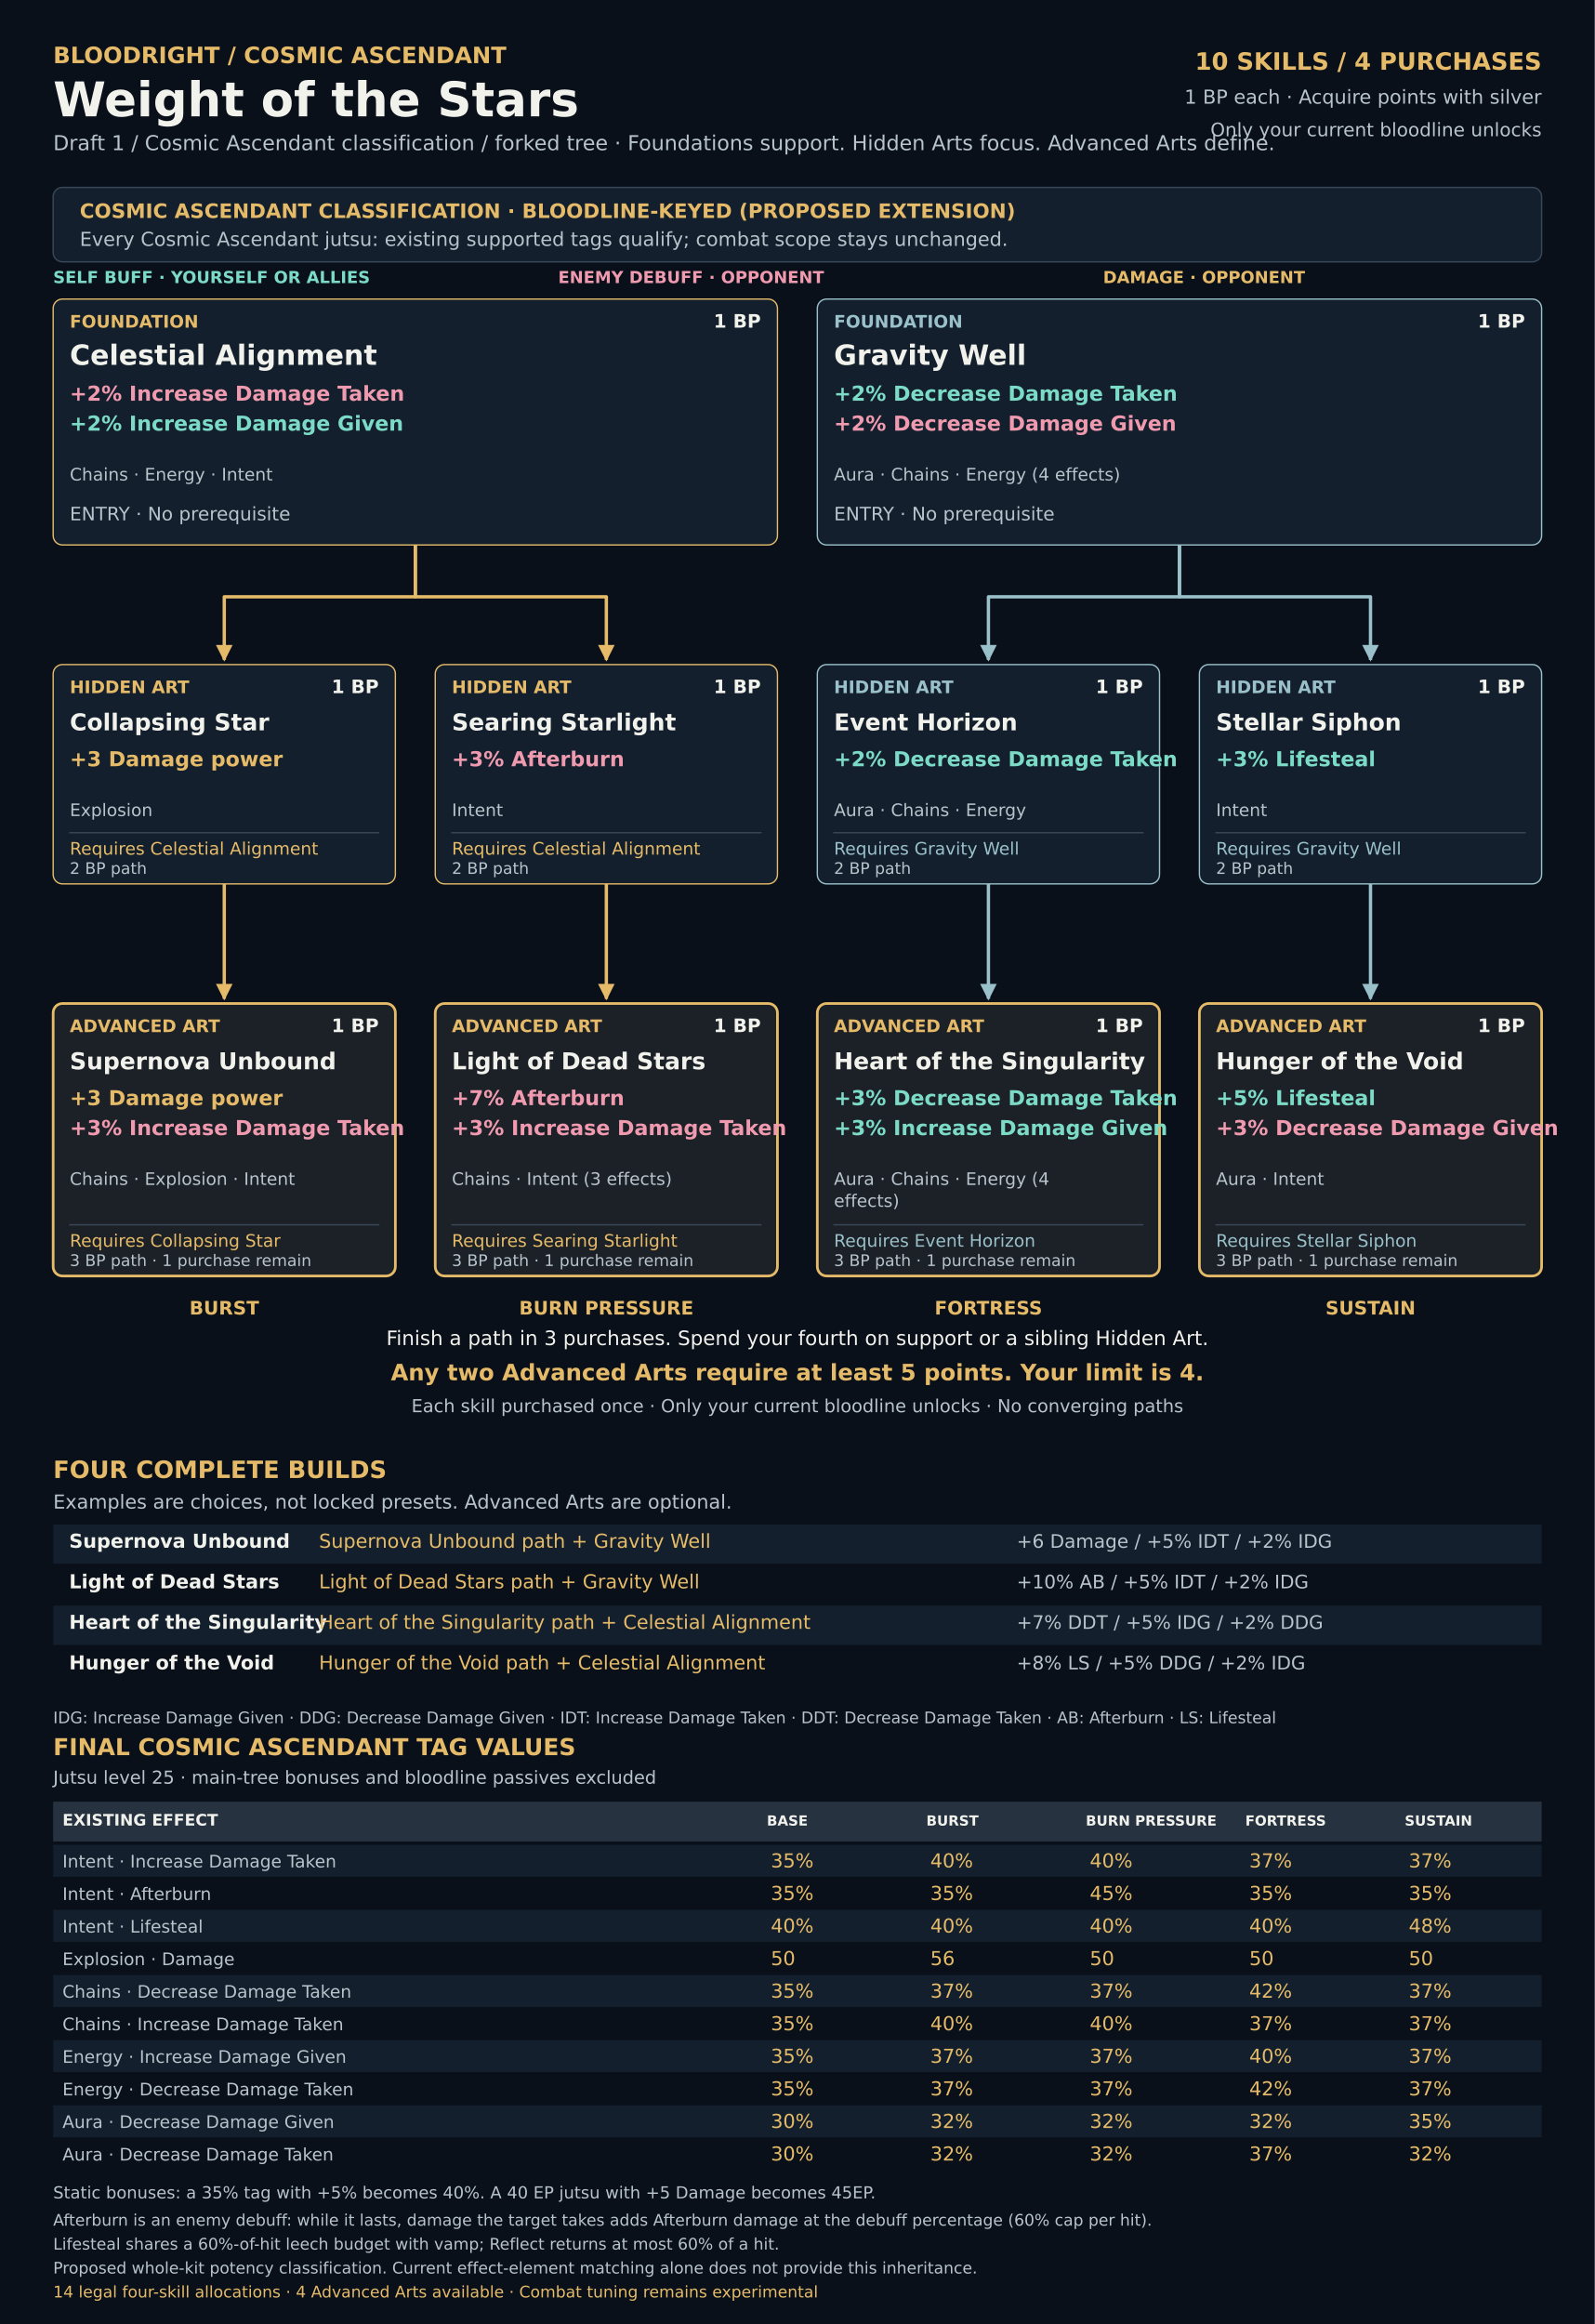
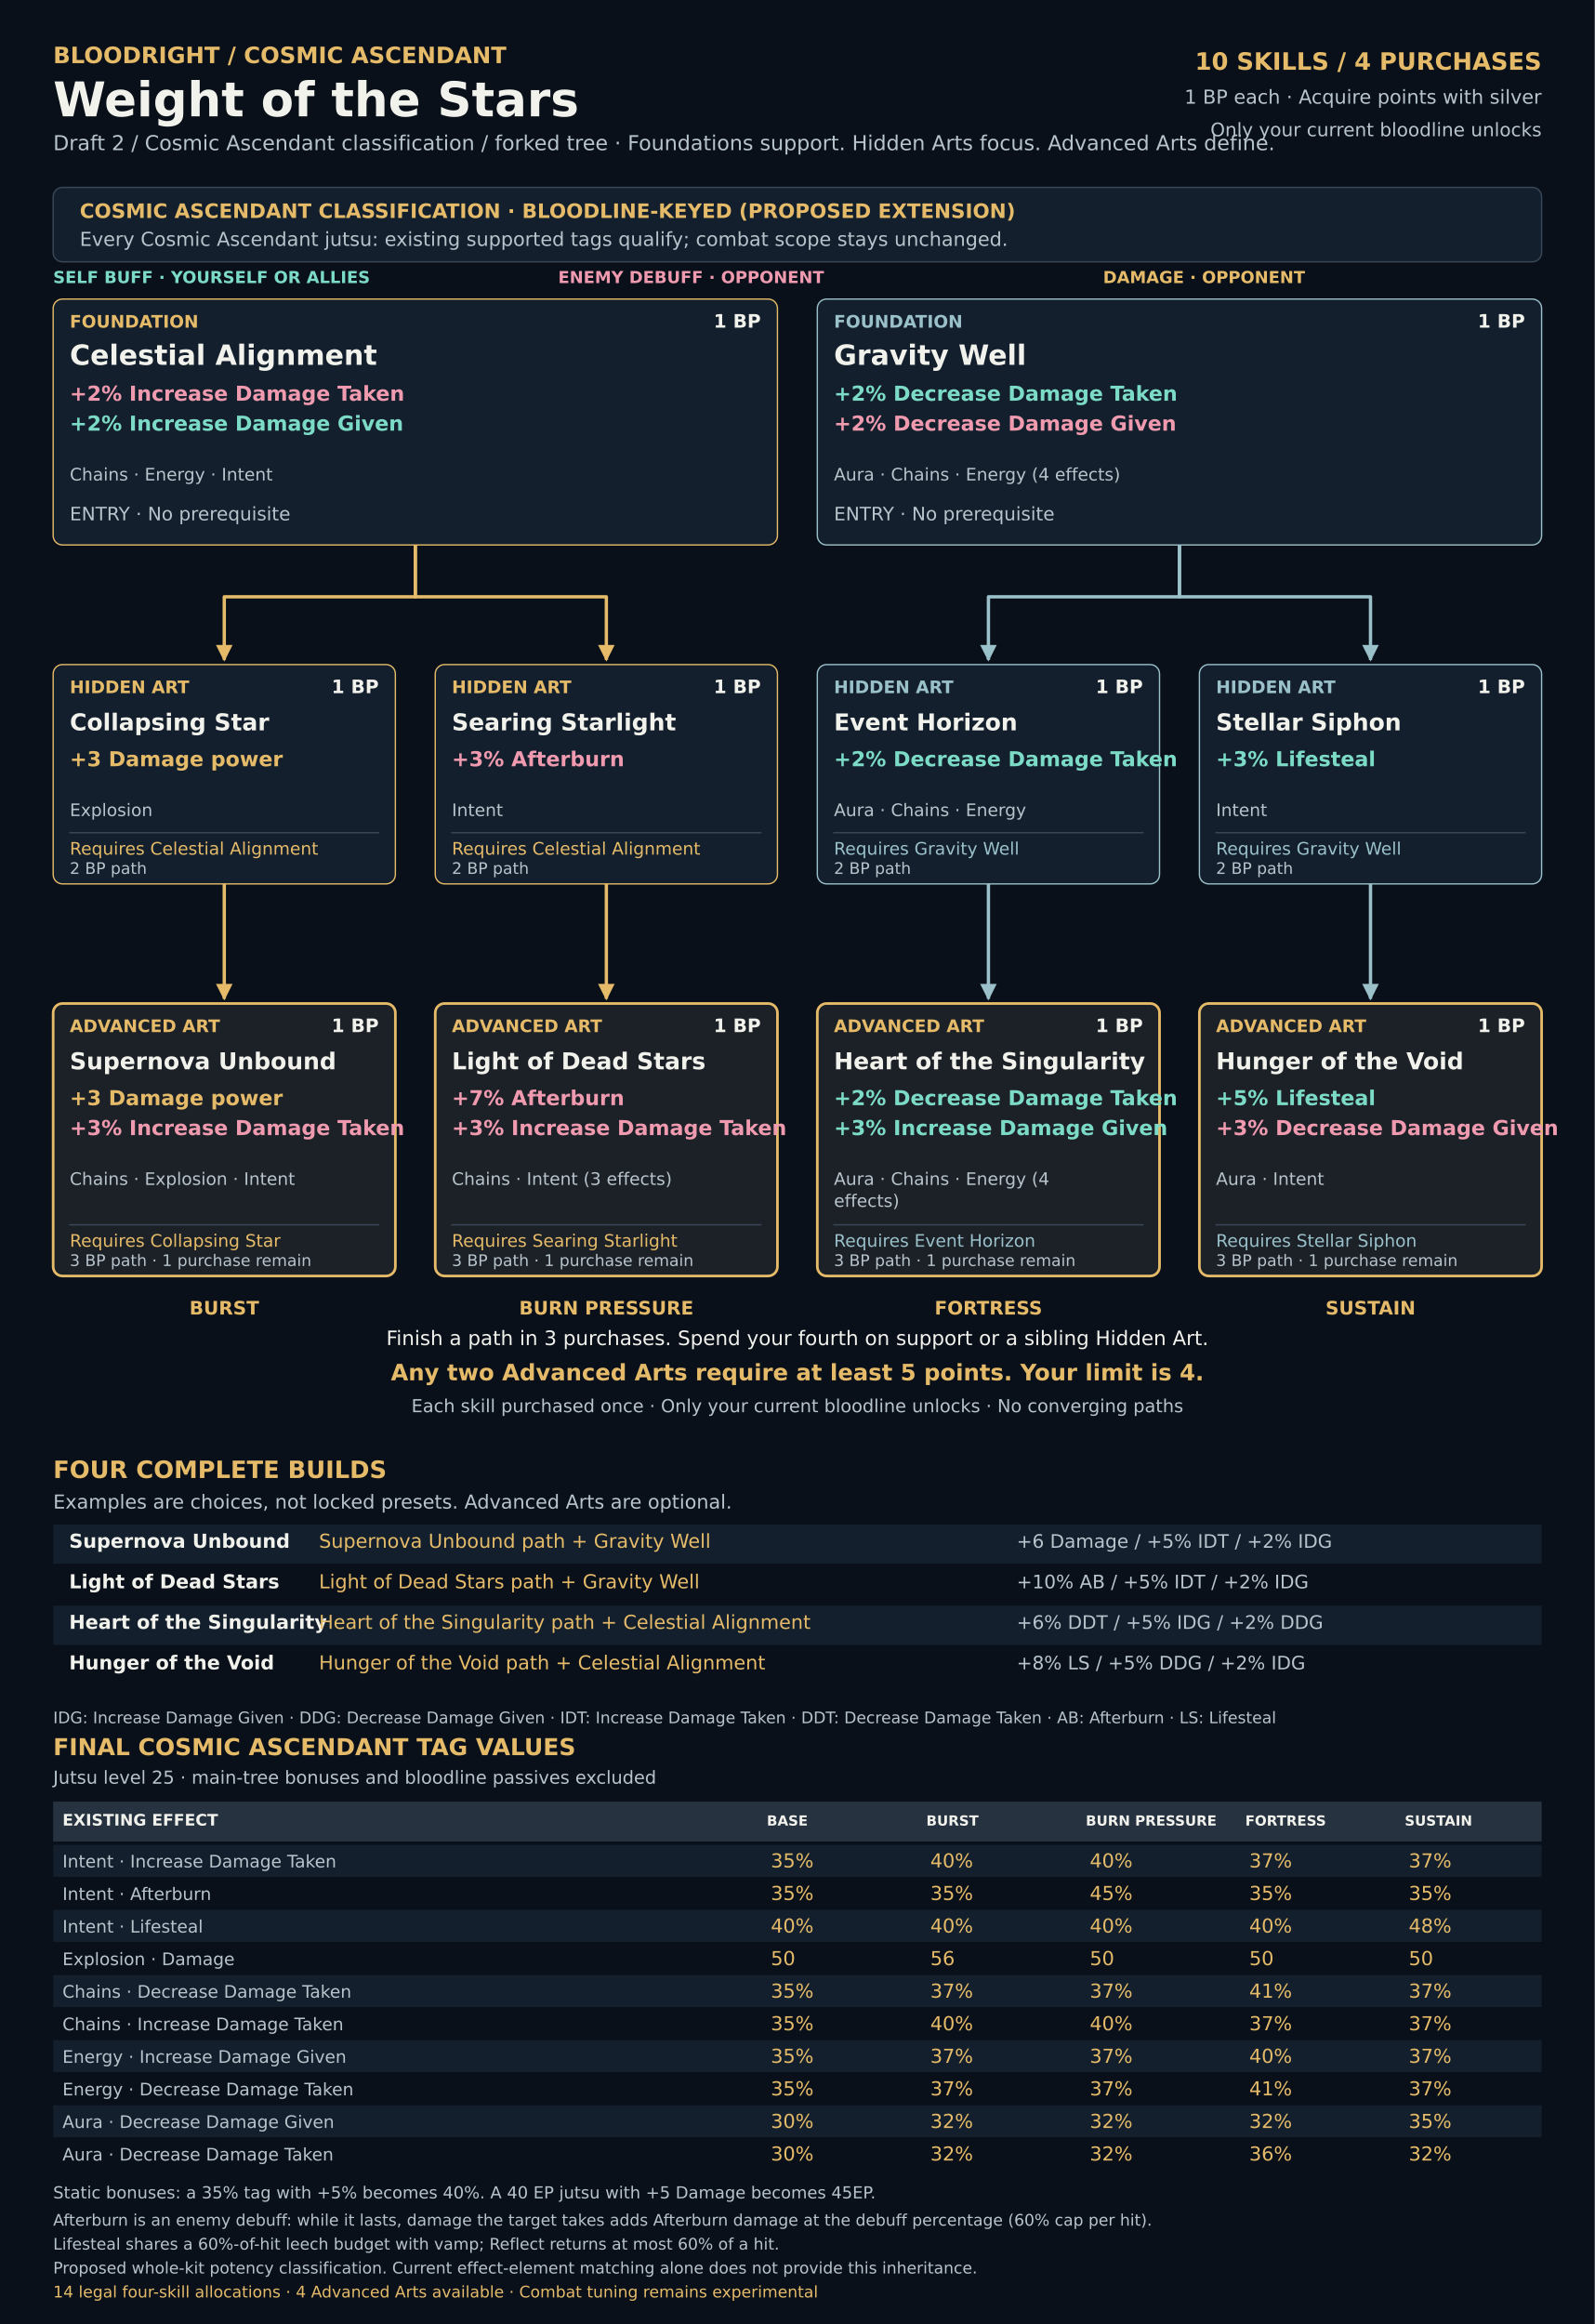
<svg xmlns="http://www.w3.org/2000/svg" width="2400" height="3497" viewBox="0 0 2400 3497" role="img" aria-labelledby="title desc">
  <defs>
    <marker id="arrow-0" viewBox="0 0 10 10" refX="9" refY="5" markerWidth="5" markerHeight="5" orient="auto">
      <path d="M0 0L10 5L0 10Z" fill="#e5bb69" />
    </marker>
    <marker id="arrow-1" viewBox="0 0 10 10" refX="9" refY="5" markerWidth="5" markerHeight="5" orient="auto">
      <path d="M0 0L10 5L0 10Z" fill="#9ac1ca" />
    </marker>
    <marker id="arrow-2" viewBox="0 0 10 10" refX="9" refY="5" markerWidth="5" markerHeight="5" orient="auto">
      <path d="M0 0L10 5L0 10Z" fill="#b8d98d" />
    </marker>
    <marker id="arrow-3" viewBox="0 0 10 10" refX="9" refY="5" markerWidth="5" markerHeight="5" orient="auto">
      <path d="M0 0L10 5L0 10Z" fill="#d9a6e0" />
    </marker>
  </defs>
  <g font-family="DejaVu Sans, sans-serif">
    <rect x="0" y="0" width="2400" height="3497" rx="0" fill="#0a101a" />
    <text x="80" y="95" font-size="34" font-weight="700" fill="#e5bb69" text-anchor="start">BLOODRIGHT / COSMIC ASCENDANT</text>
    <text x="80" y="175" font-size="72" font-weight="700" fill="#f2f2ed" text-anchor="start">Weight of the Stars</text>
-     <text x="80" y="226" font-size="31" font-weight="400" fill="#b8c4cc" text-anchor="start">Draft 1 / Cosmic Ascendant classification / forked tree · Foundations support. Hidden Arts focus. Advanced Arts define.</text>
+     <text x="80" y="226" font-size="31" font-weight="400" fill="#b8c4cc" text-anchor="start">Draft 2 / Cosmic Ascendant classification / forked tree · Foundations support. Hidden Arts focus. Advanced Arts define.</text>
    <text x="2320" y="105" font-size="36" font-weight="700" fill="#e5bb69" text-anchor="end">10 SKILLS  /  4 PURCHASES</text>
    <text x="2320" y="156" font-size="29" font-weight="400" fill="#b8c4cc" text-anchor="end">1 BP each · Acquire points with silver</text>
    <text x="2320" y="205" font-size="28" font-weight="400" fill="#b8c4cc" text-anchor="end">Only your current bloodline unlocks</text>
    <rect x="80" y="282" width="2240" height="112" rx="14" fill="#131f2c" stroke="#394858" stroke-width="2" />
    <text x="120" y="328" font-size="30" font-weight="700" fill="#e5bb69" text-anchor="start">COSMIC ASCENDANT CLASSIFICATION · BLOODLINE-KEYED (PROPOSED EXTENSION)</text>
    <text x="120" y="370" font-size="29" font-weight="400" fill="#b8c4cc" text-anchor="start">Every Cosmic Ascendant jutsu: existing supported tags qualify; combat scope stays unchanged.</text>
    <text x="80" y="426" font-size="25" font-weight="700" fill="#7cdbc7" text-anchor="start">SELF BUFF · YOURSELF OR ALLIES</text>
    <text x="840" y="426" font-size="25" font-weight="700" fill="#f09aaf" text-anchor="start">ENEMY DEBUFF · OPPONENT</text>
    <text x="1660" y="426" font-size="25" font-weight="700" fill="#e5bb69" text-anchor="start">DAMAGE · OPPONENT</text>
    <path id="edge-02-03" data-from="02" data-to="03" d="M337.5 1330 V1503" fill="none" stroke="#e5bb69" stroke-width="5" stroke-linejoin="round" marker-end="url(#arrow-0)" />
    <path id="edge-04-05" data-from="04" data-to="05" d="M912.5 1330 V1503" fill="none" stroke="#e5bb69" stroke-width="5" stroke-linejoin="round" marker-end="url(#arrow-0)" />
    <path id="edge-01-02" data-from="01" data-to="02" d="M625 820 V898 H337.5 V993" fill="none" stroke="#e5bb69" stroke-width="5" stroke-linejoin="round" marker-end="url(#arrow-0)" />
    <path id="edge-01-04" data-from="01" data-to="04" d="M625 820 V898 H912.5 V993" fill="none" stroke="#e5bb69" stroke-width="5" stroke-linejoin="round" marker-end="url(#arrow-0)" />
    <path id="edge-07-08" data-from="07" data-to="08" d="M1487.5 1330 V1503" fill="none" stroke="#9ac1ca" stroke-width="5" stroke-linejoin="round" marker-end="url(#arrow-1)" />
    <path id="edge-09-10" data-from="09" data-to="10" d="M2062.5 1330 V1503" fill="none" stroke="#9ac1ca" stroke-width="5" stroke-linejoin="round" marker-end="url(#arrow-1)" />
    <path id="edge-06-07" data-from="06" data-to="07" d="M1775 820 V898 H1487.5 V993" fill="none" stroke="#9ac1ca" stroke-width="5" stroke-linejoin="round" marker-end="url(#arrow-1)" />
    <path id="edge-06-09" data-from="06" data-to="09" d="M1775 820 V898 H2062.5 V993" fill="none" stroke="#9ac1ca" stroke-width="5" stroke-linejoin="round" marker-end="url(#arrow-1)" />
    <g id="node-01" data-cost="1" data-prerequisites="" data-potency-classification="Cosmic Ascendant">
      <rect x="80" y="450" width="1090" height="370" rx="14" fill="#131f2c" stroke="#e5bb69" stroke-width="2" />
      <text x="105.0" y="493" font-size="26" font-weight="700" fill="#e5bb69" text-anchor="start">FOUNDATION</text>
      <text x="1145.0" y="493" font-size="28" font-weight="700" fill="#f2f2ed" text-anchor="end">1 BP</text>
      <text x="105.0" y="549" font-size="42" font-weight="700" fill="#f2f2ed" text-anchor="start">Celestial Alignment</text>
      <text x="105.0" y="603" font-size="31" font-weight="700" fill="#f09aaf" text-anchor="start">+2% Increase Damage Taken</text>
      <text x="105.0" y="648" font-size="31" font-weight="700" fill="#7cdbc7" text-anchor="start">+2% Increase Damage Given</text>
      <text x="105.0" y="723" font-size="26" font-weight="400" fill="#b8c4cc" text-anchor="start">Chains · Energy · Intent</text>
      <text x="105.0" y="783" font-size="28" font-weight="400" fill="#b8c4cc" text-anchor="start">ENTRY · No prerequisite</text>
    </g>
    <g id="node-06" data-cost="1" data-prerequisites="" data-potency-classification="Cosmic Ascendant">
      <rect x="1230" y="450" width="1090" height="370" rx="14" fill="#131f2c" stroke="#9ac1ca" stroke-width="2" />
      <text x="1255.0" y="493" font-size="26" font-weight="700" fill="#9ac1ca" text-anchor="start">FOUNDATION</text>
      <text x="2295.0" y="493" font-size="28" font-weight="700" fill="#f2f2ed" text-anchor="end">1 BP</text>
      <text x="1255.0" y="549" font-size="42" font-weight="700" fill="#f2f2ed" text-anchor="start">Gravity Well</text>
      <text x="1255.0" y="603" font-size="31" font-weight="700" fill="#7cdbc7" text-anchor="start">+2% Decrease Damage Taken</text>
      <text x="1255.0" y="648" font-size="31" font-weight="700" fill="#f09aaf" text-anchor="start">+2% Decrease Damage Given</text>
      <text x="1255.0" y="723" font-size="26" font-weight="400" fill="#b8c4cc" text-anchor="start">Aura · Chains · Energy (4 effects)</text>
      <text x="1255.0" y="783" font-size="28" font-weight="400" fill="#b8c4cc" text-anchor="start">ENTRY · No prerequisite</text>
    </g>
    <g id="node-02" data-cost="1" data-prerequisites="01" data-potency-classification="Cosmic Ascendant">
      <rect x="80" y="1000" width="515" height="330" rx="14" fill="#131f2c" stroke="#e5bb69" stroke-width="2" />
      <text x="105.0" y="1043" font-size="26" font-weight="700" fill="#e5bb69" text-anchor="start">HIDDEN ART</text>
      <text x="570.0" y="1043" font-size="28" font-weight="700" fill="#f2f2ed" text-anchor="end">1 BP</text>
      <text x="105.0" y="1099" font-size="35" font-weight="700" fill="#f2f2ed" text-anchor="start">Collapsing Star</text>
      <text x="105.0" y="1153" font-size="31" font-weight="700" fill="#e5bb69" text-anchor="start">+3 Damage power</text>
      <text x="105.0" y="1228" font-size="26" font-weight="400" fill="#b8c4cc" text-anchor="start">Explosion</text>
      <path d="M104 1253 L571 1253" fill="none" stroke="#394858" stroke-width="2" />
      <text x="105.0" y="1286" font-size="26" font-weight="400" fill="#e5bb69" text-anchor="start">Requires Celestial Alignment</text>
      <text x="105.0" y="1315" font-size="24" font-weight="400" fill="#b8c4cc" text-anchor="start">2 BP path</text>
    </g>
    <g id="node-04" data-cost="1" data-prerequisites="01" data-potency-classification="Cosmic Ascendant">
      <rect x="655" y="1000" width="515" height="330" rx="14" fill="#131f2c" stroke="#e5bb69" stroke-width="2" />
      <text x="680.0" y="1043" font-size="26" font-weight="700" fill="#e5bb69" text-anchor="start">HIDDEN ART</text>
      <text x="1145.0" y="1043" font-size="28" font-weight="700" fill="#f2f2ed" text-anchor="end">1 BP</text>
      <text x="680.0" y="1099" font-size="35" font-weight="700" fill="#f2f2ed" text-anchor="start">Searing Starlight</text>
      <text x="680.0" y="1153" font-size="31" font-weight="700" fill="#f09aaf" text-anchor="start">+3% Afterburn</text>
      <text x="680.0" y="1228" font-size="26" font-weight="400" fill="#b8c4cc" text-anchor="start">Intent</text>
      <path d="M679 1253 L1146 1253" fill="none" stroke="#394858" stroke-width="2" />
      <text x="680.0" y="1286" font-size="26" font-weight="400" fill="#e5bb69" text-anchor="start">Requires Celestial Alignment</text>
      <text x="680.0" y="1315" font-size="24" font-weight="400" fill="#b8c4cc" text-anchor="start">2 BP path</text>
    </g>
    <g id="node-07" data-cost="1" data-prerequisites="06" data-potency-classification="Cosmic Ascendant">
      <rect x="1230" y="1000" width="515" height="330" rx="14" fill="#131f2c" stroke="#9ac1ca" stroke-width="2" />
      <text x="1255.0" y="1043" font-size="26" font-weight="700" fill="#9ac1ca" text-anchor="start">HIDDEN ART</text>
      <text x="1720.0" y="1043" font-size="28" font-weight="700" fill="#f2f2ed" text-anchor="end">1 BP</text>
      <text x="1255.0" y="1099" font-size="35" font-weight="700" fill="#f2f2ed" text-anchor="start">Event Horizon</text>
      <text x="1255.0" y="1153" font-size="31" font-weight="700" fill="#7cdbc7" text-anchor="start">+2% Decrease Damage Taken</text>
      <text x="1255.0" y="1228" font-size="26" font-weight="400" fill="#b8c4cc" text-anchor="start">Aura · Chains · Energy</text>
      <path d="M1254 1253 L1721 1253" fill="none" stroke="#394858" stroke-width="2" />
      <text x="1255.0" y="1286" font-size="26" font-weight="400" fill="#9ac1ca" text-anchor="start">Requires Gravity Well</text>
      <text x="1255.0" y="1315" font-size="24" font-weight="400" fill="#b8c4cc" text-anchor="start">2 BP path</text>
    </g>
    <g id="node-09" data-cost="1" data-prerequisites="06" data-potency-classification="Cosmic Ascendant">
      <rect x="1805" y="1000" width="515" height="330" rx="14" fill="#131f2c" stroke="#9ac1ca" stroke-width="2" />
      <text x="1830.0" y="1043" font-size="26" font-weight="700" fill="#9ac1ca" text-anchor="start">HIDDEN ART</text>
      <text x="2295.0" y="1043" font-size="28" font-weight="700" fill="#f2f2ed" text-anchor="end">1 BP</text>
      <text x="1830.0" y="1099" font-size="35" font-weight="700" fill="#f2f2ed" text-anchor="start">Stellar Siphon</text>
      <text x="1830.0" y="1153" font-size="31" font-weight="700" fill="#7cdbc7" text-anchor="start">+3% Lifesteal</text>
      <text x="1830.0" y="1228" font-size="26" font-weight="400" fill="#b8c4cc" text-anchor="start">Intent</text>
      <path d="M1829 1253 L2296 1253" fill="none" stroke="#394858" stroke-width="2" />
      <text x="1830.0" y="1286" font-size="26" font-weight="400" fill="#9ac1ca" text-anchor="start">Requires Gravity Well</text>
      <text x="1830.0" y="1315" font-size="24" font-weight="400" fill="#b8c4cc" text-anchor="start">2 BP path</text>
    </g>
    <g id="node-03" data-cost="1" data-prerequisites="02" data-potency-classification="Cosmic Ascendant">
      <rect x="80" y="1510" width="515" height="410" rx="14" fill="#1c2027" stroke="#e5bb69" stroke-width="4" />
      <text x="105.0" y="1553" font-size="26" font-weight="700" fill="#e5bb69" text-anchor="start">ADVANCED ART</text>
      <text x="570.0" y="1553" font-size="28" font-weight="700" fill="#f2f2ed" text-anchor="end">1 BP</text>
      <text x="105.0" y="1609" font-size="35" font-weight="700" fill="#f2f2ed" text-anchor="start">Supernova Unbound</text>
      <text x="105.0" y="1663" font-size="31" font-weight="700" fill="#e5bb69" text-anchor="start">+3 Damage power</text>
      <text x="105.0" y="1708" font-size="31" font-weight="700" fill="#f09aaf" text-anchor="start">+3% Increase Damage Taken</text>
      <text x="105.0" y="1783" font-size="26" font-weight="400" fill="#b8c4cc" text-anchor="start">Chains · Explosion · Intent</text>
      <path d="M104 1843 L571 1843" fill="none" stroke="#394858" stroke-width="2" />
      <text x="105.0" y="1876" font-size="26" font-weight="400" fill="#e5bb69" text-anchor="start">Requires Collapsing Star</text>
      <text x="105.0" y="1905" font-size="24" font-weight="400" fill="#b8c4cc" text-anchor="start">3 BP path · 1 purchase remain</text>
    </g>
    <g id="node-05" data-cost="1" data-prerequisites="04" data-potency-classification="Cosmic Ascendant">
      <rect x="655" y="1510" width="515" height="410" rx="14" fill="#1c2027" stroke="#e5bb69" stroke-width="4" />
      <text x="680.0" y="1553" font-size="26" font-weight="700" fill="#e5bb69" text-anchor="start">ADVANCED ART</text>
      <text x="1145.0" y="1553" font-size="28" font-weight="700" fill="#f2f2ed" text-anchor="end">1 BP</text>
      <text x="680.0" y="1609" font-size="35" font-weight="700" fill="#f2f2ed" text-anchor="start">Light of Dead Stars</text>
      <text x="680.0" y="1663" font-size="31" font-weight="700" fill="#f09aaf" text-anchor="start">+7% Afterburn</text>
      <text x="680.0" y="1708" font-size="31" font-weight="700" fill="#f09aaf" text-anchor="start">+3% Increase Damage Taken</text>
      <text x="680.0" y="1783" font-size="26" font-weight="400" fill="#b8c4cc" text-anchor="start">Chains · Intent (3 effects)</text>
      <path d="M679 1843 L1146 1843" fill="none" stroke="#394858" stroke-width="2" />
      <text x="680.0" y="1876" font-size="26" font-weight="400" fill="#e5bb69" text-anchor="start">Requires Searing Starlight</text>
      <text x="680.0" y="1905" font-size="24" font-weight="400" fill="#b8c4cc" text-anchor="start">3 BP path · 1 purchase remain</text>
    </g>
    <g id="node-08" data-cost="1" data-prerequisites="07" data-potency-classification="Cosmic Ascendant">
      <rect x="1230" y="1510" width="515" height="410" rx="14" fill="#1c2027" stroke="#e5bb69" stroke-width="4" />
      <text x="1255.0" y="1553" font-size="26" font-weight="700" fill="#e5bb69" text-anchor="start">ADVANCED ART</text>
      <text x="1720.0" y="1553" font-size="28" font-weight="700" fill="#f2f2ed" text-anchor="end">1 BP</text>
      <text x="1255.0" y="1609" font-size="35" font-weight="700" fill="#f2f2ed" text-anchor="start">Heart of the Singularity</text>
-       <text x="1255.0" y="1663" font-size="31" font-weight="700" fill="#7cdbc7" text-anchor="start">+3% Decrease Damage Taken</text>
+       <text x="1255.0" y="1663" font-size="31" font-weight="700" fill="#7cdbc7" text-anchor="start">+2% Decrease Damage Taken</text>
      <text x="1255.0" y="1708" font-size="31" font-weight="700" fill="#7cdbc7" text-anchor="start">+3% Increase Damage Given</text>
      <text x="1255.0" y="1783" font-size="26" font-weight="400" fill="#b8c4cc" text-anchor="start">Aura · Chains · Energy (4</text>
      <text x="1255.0" y="1816" font-size="26" font-weight="400" fill="#b8c4cc" text-anchor="start">effects)</text>
      <path d="M1254 1843 L1721 1843" fill="none" stroke="#394858" stroke-width="2" />
      <text x="1255.0" y="1876" font-size="26" font-weight="400" fill="#9ac1ca" text-anchor="start">Requires Event Horizon</text>
      <text x="1255.0" y="1905" font-size="24" font-weight="400" fill="#b8c4cc" text-anchor="start">3 BP path · 1 purchase remain</text>
    </g>
    <g id="node-10" data-cost="1" data-prerequisites="09" data-potency-classification="Cosmic Ascendant">
      <rect x="1805" y="1510" width="515" height="410" rx="14" fill="#1c2027" stroke="#e5bb69" stroke-width="4" />
      <text x="1830.0" y="1553" font-size="26" font-weight="700" fill="#e5bb69" text-anchor="start">ADVANCED ART</text>
      <text x="2295.0" y="1553" font-size="28" font-weight="700" fill="#f2f2ed" text-anchor="end">1 BP</text>
      <text x="1830.0" y="1609" font-size="35" font-weight="700" fill="#f2f2ed" text-anchor="start">Hunger of the Void</text>
      <text x="1830.0" y="1663" font-size="31" font-weight="700" fill="#7cdbc7" text-anchor="start">+5% Lifesteal</text>
      <text x="1830.0" y="1708" font-size="31" font-weight="700" fill="#f09aaf" text-anchor="start">+3% Decrease Damage Given</text>
      <text x="1830.0" y="1783" font-size="26" font-weight="400" fill="#b8c4cc" text-anchor="start">Aura · Intent</text>
      <path d="M1829 1843 L2296 1843" fill="none" stroke="#394858" stroke-width="2" />
      <text x="1830.0" y="1876" font-size="26" font-weight="400" fill="#9ac1ca" text-anchor="start">Requires Stellar Siphon</text>
      <text x="1830.0" y="1905" font-size="24" font-weight="400" fill="#b8c4cc" text-anchor="start">3 BP path · 1 purchase remain</text>
    </g>
    <text x="337.5" y="1978" font-size="28" font-weight="700" fill="#e5bb69" text-anchor="middle">BURST</text>
    <text x="912.5" y="1978" font-size="28" font-weight="700" fill="#e5bb69" text-anchor="middle">BURN PRESSURE</text>
    <text x="1487.5" y="1978" font-size="28" font-weight="700" fill="#e5bb69" text-anchor="middle">FORTRESS</text>
    <text x="2062.5" y="1978" font-size="28" font-weight="700" fill="#e5bb69" text-anchor="middle">SUSTAIN</text>
    <text x="1200.0" y="2024" font-size="30" font-weight="400" fill="#f2f2ed" text-anchor="middle">Finish a path in 3 purchases. Spend your fourth on support or a sibling Hidden Art.</text>
    <text x="1200.0" y="2077" font-size="34" font-weight="700" fill="#e5bb69" text-anchor="middle">Any two Advanced Arts require at least 5 points. Your limit is 4.</text>
    <text x="1200.0" y="2125" font-size="27" font-weight="400" fill="#b8c4cc" text-anchor="middle">Each skill purchased once · Only your current bloodline unlocks · No converging paths</text>
    <text x="80" y="2224" font-size="36" font-weight="700" fill="#e5bb69" text-anchor="start">FOUR COMPLETE BUILDS</text>
    <text x="80" y="2270" font-size="29" font-weight="400" fill="#b8c4cc" text-anchor="start">Examples are choices, not locked presets. Advanced Arts are optional.</text>
    <rect x="80" y="2294" width="2240" height="59" rx="0" fill="#131f2c" />
    <text x="104" y="2329" font-size="29" font-weight="700" fill="#f2f2ed" text-anchor="start">Supernova Unbound</text>
    <text x="480" y="2329" font-size="29" font-weight="400" fill="#e5bb69" text-anchor="start">Supernova Unbound path + Gravity Well</text>
    <text x="1530" y="2329" font-size="28" font-weight="400" fill="#b8c4cc" text-anchor="start">+6 Damage / +5% IDT / +2% IDG</text>
    <rect x="80" y="2355" width="2240" height="59" rx="0" fill="#0a101a" />
    <text x="104" y="2390" font-size="29" font-weight="700" fill="#f2f2ed" text-anchor="start">Light of Dead Stars</text>
    <text x="480" y="2390" font-size="29" font-weight="400" fill="#e5bb69" text-anchor="start">Light of Dead Stars path + Gravity Well</text>
    <text x="1530" y="2390" font-size="28" font-weight="400" fill="#b8c4cc" text-anchor="start">+10% AB / +5% IDT / +2% IDG</text>
    <rect x="80" y="2416" width="2240" height="59" rx="0" fill="#131f2c" />
    <text x="104" y="2451" font-size="29" font-weight="700" fill="#f2f2ed" text-anchor="start">Heart of the Singularity</text>
    <text x="480" y="2451" font-size="29" font-weight="400" fill="#e5bb69" text-anchor="start">Heart of the Singularity path + Celestial Alignment</text>
-     <text x="1530" y="2451" font-size="28" font-weight="400" fill="#b8c4cc" text-anchor="start">+7% DDT / +5% IDG / +2% DDG</text>
+     <text x="1530" y="2451" font-size="28" font-weight="400" fill="#b8c4cc" text-anchor="start">+6% DDT / +5% IDG / +2% DDG</text>
    <rect x="80" y="2477" width="2240" height="59" rx="0" fill="#0a101a" />
    <text x="104" y="2512" font-size="29" font-weight="700" fill="#f2f2ed" text-anchor="start">Hunger of the Void</text>
    <text x="480" y="2512" font-size="29" font-weight="400" fill="#e5bb69" text-anchor="start">Hunger of the Void path + Celestial Alignment</text>
    <text x="1530" y="2512" font-size="28" font-weight="400" fill="#b8c4cc" text-anchor="start">+8% LS / +5% DDG / +2% IDG</text>
    <text x="80" y="2593" font-size="24" font-weight="400" fill="#b8c4cc" text-anchor="start">IDG: Increase Damage Given · DDG: Decrease Damage Given · IDT: Increase Damage Taken · DDT: Decrease Damage Taken · AB: Afterburn · LS: Lifesteal</text>
    <text x="80" y="2641" font-size="35" font-weight="700" fill="#e5bb69" text-anchor="start">FINAL COSMIC ASCENDANT TAG VALUES</text>
    <text x="80" y="2684" font-size="27" font-weight="400" fill="#b8c4cc" text-anchor="start">Jutsu level 25 · main-tree bonuses and bloodline passives excluded</text>
    <rect x="80" y="2711" width="2240" height="60" rx="0" fill="#263240" />
    <text x="94" y="2747" font-size="24" font-weight="700" fill="#f2f2ed" text-anchor="start">EXISTING EFFECT</text>
    <text x="1154.0" y="2747" font-size="21" font-weight="700" fill="#f2f2ed" text-anchor="start">BASE</text>
    <text x="1394.0" y="2747" font-size="21" font-weight="700" fill="#f2f2ed" text-anchor="start">BURST</text>
    <text x="1634.0" y="2747" font-size="21" font-weight="700" fill="#f2f2ed" text-anchor="start">BURN PRESSURE</text>
    <text x="1874.0" y="2747" font-size="21" font-weight="700" fill="#f2f2ed" text-anchor="start">FORTRESS</text>
    <text x="2114.0" y="2747" font-size="21" font-weight="700" fill="#f2f2ed" text-anchor="start">SUSTAIN</text>
    <rect x="80" y="2776" width="2240" height="48" rx="0" fill="#131f2c" />
    <text x="94" y="2810" font-size="26" font-weight="400" fill="#b8c4cc" text-anchor="start">Intent · Increase Damage Taken</text>
    <text x="1160.0" y="2810" font-size="29" font-weight="400" fill="#e5bb69" text-anchor="start">35%</text>
    <text x="1400.0" y="2810" font-size="29" font-weight="400" fill="#e5bb69" text-anchor="start">40%</text>
    <text x="1640.0" y="2810" font-size="29" font-weight="400" fill="#e5bb69" text-anchor="start">40%</text>
    <text x="1880.0" y="2810" font-size="29" font-weight="400" fill="#e5bb69" text-anchor="start">37%</text>
    <text x="2120.0" y="2810" font-size="29" font-weight="400" fill="#e5bb69" text-anchor="start">37%</text>
    <text x="94" y="2859" font-size="26" font-weight="400" fill="#b8c4cc" text-anchor="start">Intent · Afterburn</text>
    <text x="1160.0" y="2859" font-size="29" font-weight="400" fill="#e5bb69" text-anchor="start">35%</text>
    <text x="1400.0" y="2859" font-size="29" font-weight="400" fill="#e5bb69" text-anchor="start">35%</text>
    <text x="1640.0" y="2859" font-size="29" font-weight="400" fill="#e5bb69" text-anchor="start">45%</text>
    <text x="1880.0" y="2859" font-size="29" font-weight="400" fill="#e5bb69" text-anchor="start">35%</text>
    <text x="2120.0" y="2859" font-size="29" font-weight="400" fill="#e5bb69" text-anchor="start">35%</text>
    <rect x="80" y="2874" width="2240" height="48" rx="0" fill="#131f2c" />
    <text x="94" y="2908" font-size="26" font-weight="400" fill="#b8c4cc" text-anchor="start">Intent · Lifesteal</text>
    <text x="1160.0" y="2908" font-size="29" font-weight="400" fill="#e5bb69" text-anchor="start">40%</text>
    <text x="1400.0" y="2908" font-size="29" font-weight="400" fill="#e5bb69" text-anchor="start">40%</text>
    <text x="1640.0" y="2908" font-size="29" font-weight="400" fill="#e5bb69" text-anchor="start">40%</text>
    <text x="1880.0" y="2908" font-size="29" font-weight="400" fill="#e5bb69" text-anchor="start">40%</text>
    <text x="2120.0" y="2908" font-size="29" font-weight="400" fill="#e5bb69" text-anchor="start">48%</text>
    <text x="94" y="2957" font-size="26" font-weight="400" fill="#b8c4cc" text-anchor="start">Explosion · Damage</text>
    <text x="1160.0" y="2957" font-size="29" font-weight="400" fill="#e5bb69" text-anchor="start">50</text>
    <text x="1400.0" y="2957" font-size="29" font-weight="400" fill="#e5bb69" text-anchor="start">56</text>
    <text x="1640.0" y="2957" font-size="29" font-weight="400" fill="#e5bb69" text-anchor="start">50</text>
    <text x="1880.0" y="2957" font-size="29" font-weight="400" fill="#e5bb69" text-anchor="start">50</text>
    <text x="2120.0" y="2957" font-size="29" font-weight="400" fill="#e5bb69" text-anchor="start">50</text>
    <rect x="80" y="2972" width="2240" height="48" rx="0" fill="#131f2c" />
    <text x="94" y="3006" font-size="26" font-weight="400" fill="#b8c4cc" text-anchor="start">Chains · Decrease Damage Taken</text>
    <text x="1160.0" y="3006" font-size="29" font-weight="400" fill="#e5bb69" text-anchor="start">35%</text>
    <text x="1400.0" y="3006" font-size="29" font-weight="400" fill="#e5bb69" text-anchor="start">37%</text>
    <text x="1640.0" y="3006" font-size="29" font-weight="400" fill="#e5bb69" text-anchor="start">37%</text>
-     <text x="1880.0" y="3006" font-size="29" font-weight="400" fill="#e5bb69" text-anchor="start">42%</text>
+     <text x="1880.0" y="3006" font-size="29" font-weight="400" fill="#e5bb69" text-anchor="start">41%</text>
    <text x="2120.0" y="3006" font-size="29" font-weight="400" fill="#e5bb69" text-anchor="start">37%</text>
    <text x="94" y="3055" font-size="26" font-weight="400" fill="#b8c4cc" text-anchor="start">Chains · Increase Damage Taken</text>
    <text x="1160.0" y="3055" font-size="29" font-weight="400" fill="#e5bb69" text-anchor="start">35%</text>
    <text x="1400.0" y="3055" font-size="29" font-weight="400" fill="#e5bb69" text-anchor="start">40%</text>
    <text x="1640.0" y="3055" font-size="29" font-weight="400" fill="#e5bb69" text-anchor="start">40%</text>
    <text x="1880.0" y="3055" font-size="29" font-weight="400" fill="#e5bb69" text-anchor="start">37%</text>
    <text x="2120.0" y="3055" font-size="29" font-weight="400" fill="#e5bb69" text-anchor="start">37%</text>
    <rect x="80" y="3070" width="2240" height="48" rx="0" fill="#131f2c" />
    <text x="94" y="3104" font-size="26" font-weight="400" fill="#b8c4cc" text-anchor="start">Energy · Increase Damage Given</text>
    <text x="1160.0" y="3104" font-size="29" font-weight="400" fill="#e5bb69" text-anchor="start">35%</text>
    <text x="1400.0" y="3104" font-size="29" font-weight="400" fill="#e5bb69" text-anchor="start">37%</text>
    <text x="1640.0" y="3104" font-size="29" font-weight="400" fill="#e5bb69" text-anchor="start">37%</text>
    <text x="1880.0" y="3104" font-size="29" font-weight="400" fill="#e5bb69" text-anchor="start">40%</text>
    <text x="2120.0" y="3104" font-size="29" font-weight="400" fill="#e5bb69" text-anchor="start">37%</text>
    <text x="94" y="3153" font-size="26" font-weight="400" fill="#b8c4cc" text-anchor="start">Energy · Decrease Damage Taken</text>
    <text x="1160.0" y="3153" font-size="29" font-weight="400" fill="#e5bb69" text-anchor="start">35%</text>
    <text x="1400.0" y="3153" font-size="29" font-weight="400" fill="#e5bb69" text-anchor="start">37%</text>
    <text x="1640.0" y="3153" font-size="29" font-weight="400" fill="#e5bb69" text-anchor="start">37%</text>
-     <text x="1880.0" y="3153" font-size="29" font-weight="400" fill="#e5bb69" text-anchor="start">42%</text>
+     <text x="1880.0" y="3153" font-size="29" font-weight="400" fill="#e5bb69" text-anchor="start">41%</text>
    <text x="2120.0" y="3153" font-size="29" font-weight="400" fill="#e5bb69" text-anchor="start">37%</text>
    <rect x="80" y="3168" width="2240" height="48" rx="0" fill="#131f2c" />
    <text x="94" y="3202" font-size="26" font-weight="400" fill="#b8c4cc" text-anchor="start">Aura · Decrease Damage Given</text>
    <text x="1160.0" y="3202" font-size="29" font-weight="400" fill="#e5bb69" text-anchor="start">30%</text>
    <text x="1400.0" y="3202" font-size="29" font-weight="400" fill="#e5bb69" text-anchor="start">32%</text>
    <text x="1640.0" y="3202" font-size="29" font-weight="400" fill="#e5bb69" text-anchor="start">32%</text>
    <text x="1880.0" y="3202" font-size="29" font-weight="400" fill="#e5bb69" text-anchor="start">32%</text>
    <text x="2120.0" y="3202" font-size="29" font-weight="400" fill="#e5bb69" text-anchor="start">35%</text>
    <text x="94" y="3251" font-size="26" font-weight="400" fill="#b8c4cc" text-anchor="start">Aura · Decrease Damage Taken</text>
    <text x="1160.0" y="3251" font-size="29" font-weight="400" fill="#e5bb69" text-anchor="start">30%</text>
    <text x="1400.0" y="3251" font-size="29" font-weight="400" fill="#e5bb69" text-anchor="start">32%</text>
    <text x="1640.0" y="3251" font-size="29" font-weight="400" fill="#e5bb69" text-anchor="start">32%</text>
-     <text x="1880.0" y="3251" font-size="29" font-weight="400" fill="#e5bb69" text-anchor="start">37%</text>
+     <text x="1880.0" y="3251" font-size="29" font-weight="400" fill="#e5bb69" text-anchor="start">36%</text>
    <text x="2120.0" y="3251" font-size="29" font-weight="400" fill="#e5bb69" text-anchor="start">32%</text>
    <text x="80" y="3308" font-size="25" font-weight="400" fill="#b8c4cc" text-anchor="start">Static bonuses: a 35% tag with +5% becomes 40%. A 40 EP jutsu with +5 Damage becomes 45EP.</text>
    <text x="80" y="3349" font-size="24" font-weight="400" fill="#b8c4cc" text-anchor="start">Afterburn is an enemy debuff: while it lasts, damage the target takes adds Afterburn damage at the debuff percentage (60% cap per hit).</text>
    <text x="80" y="3385" font-size="24" font-weight="400" fill="#b8c4cc" text-anchor="start">Lifesteal shares a 60%-of-hit leech budget with vamp; Reflect returns at most 60% of a hit.</text>
    <text x="80" y="3421" font-size="24" font-weight="400" fill="#b8c4cc" text-anchor="start">Proposed whole-kit potency classification. Current effect-element matching alone does not provide this inheritance.</text>
    <text x="80" y="3457" font-size="24" font-weight="400" fill="#e5bb69" text-anchor="start">14 legal four-skill allocations · 4 Advanced Arts available · Combat tuning remains experimental</text>
  </g>
</svg>
